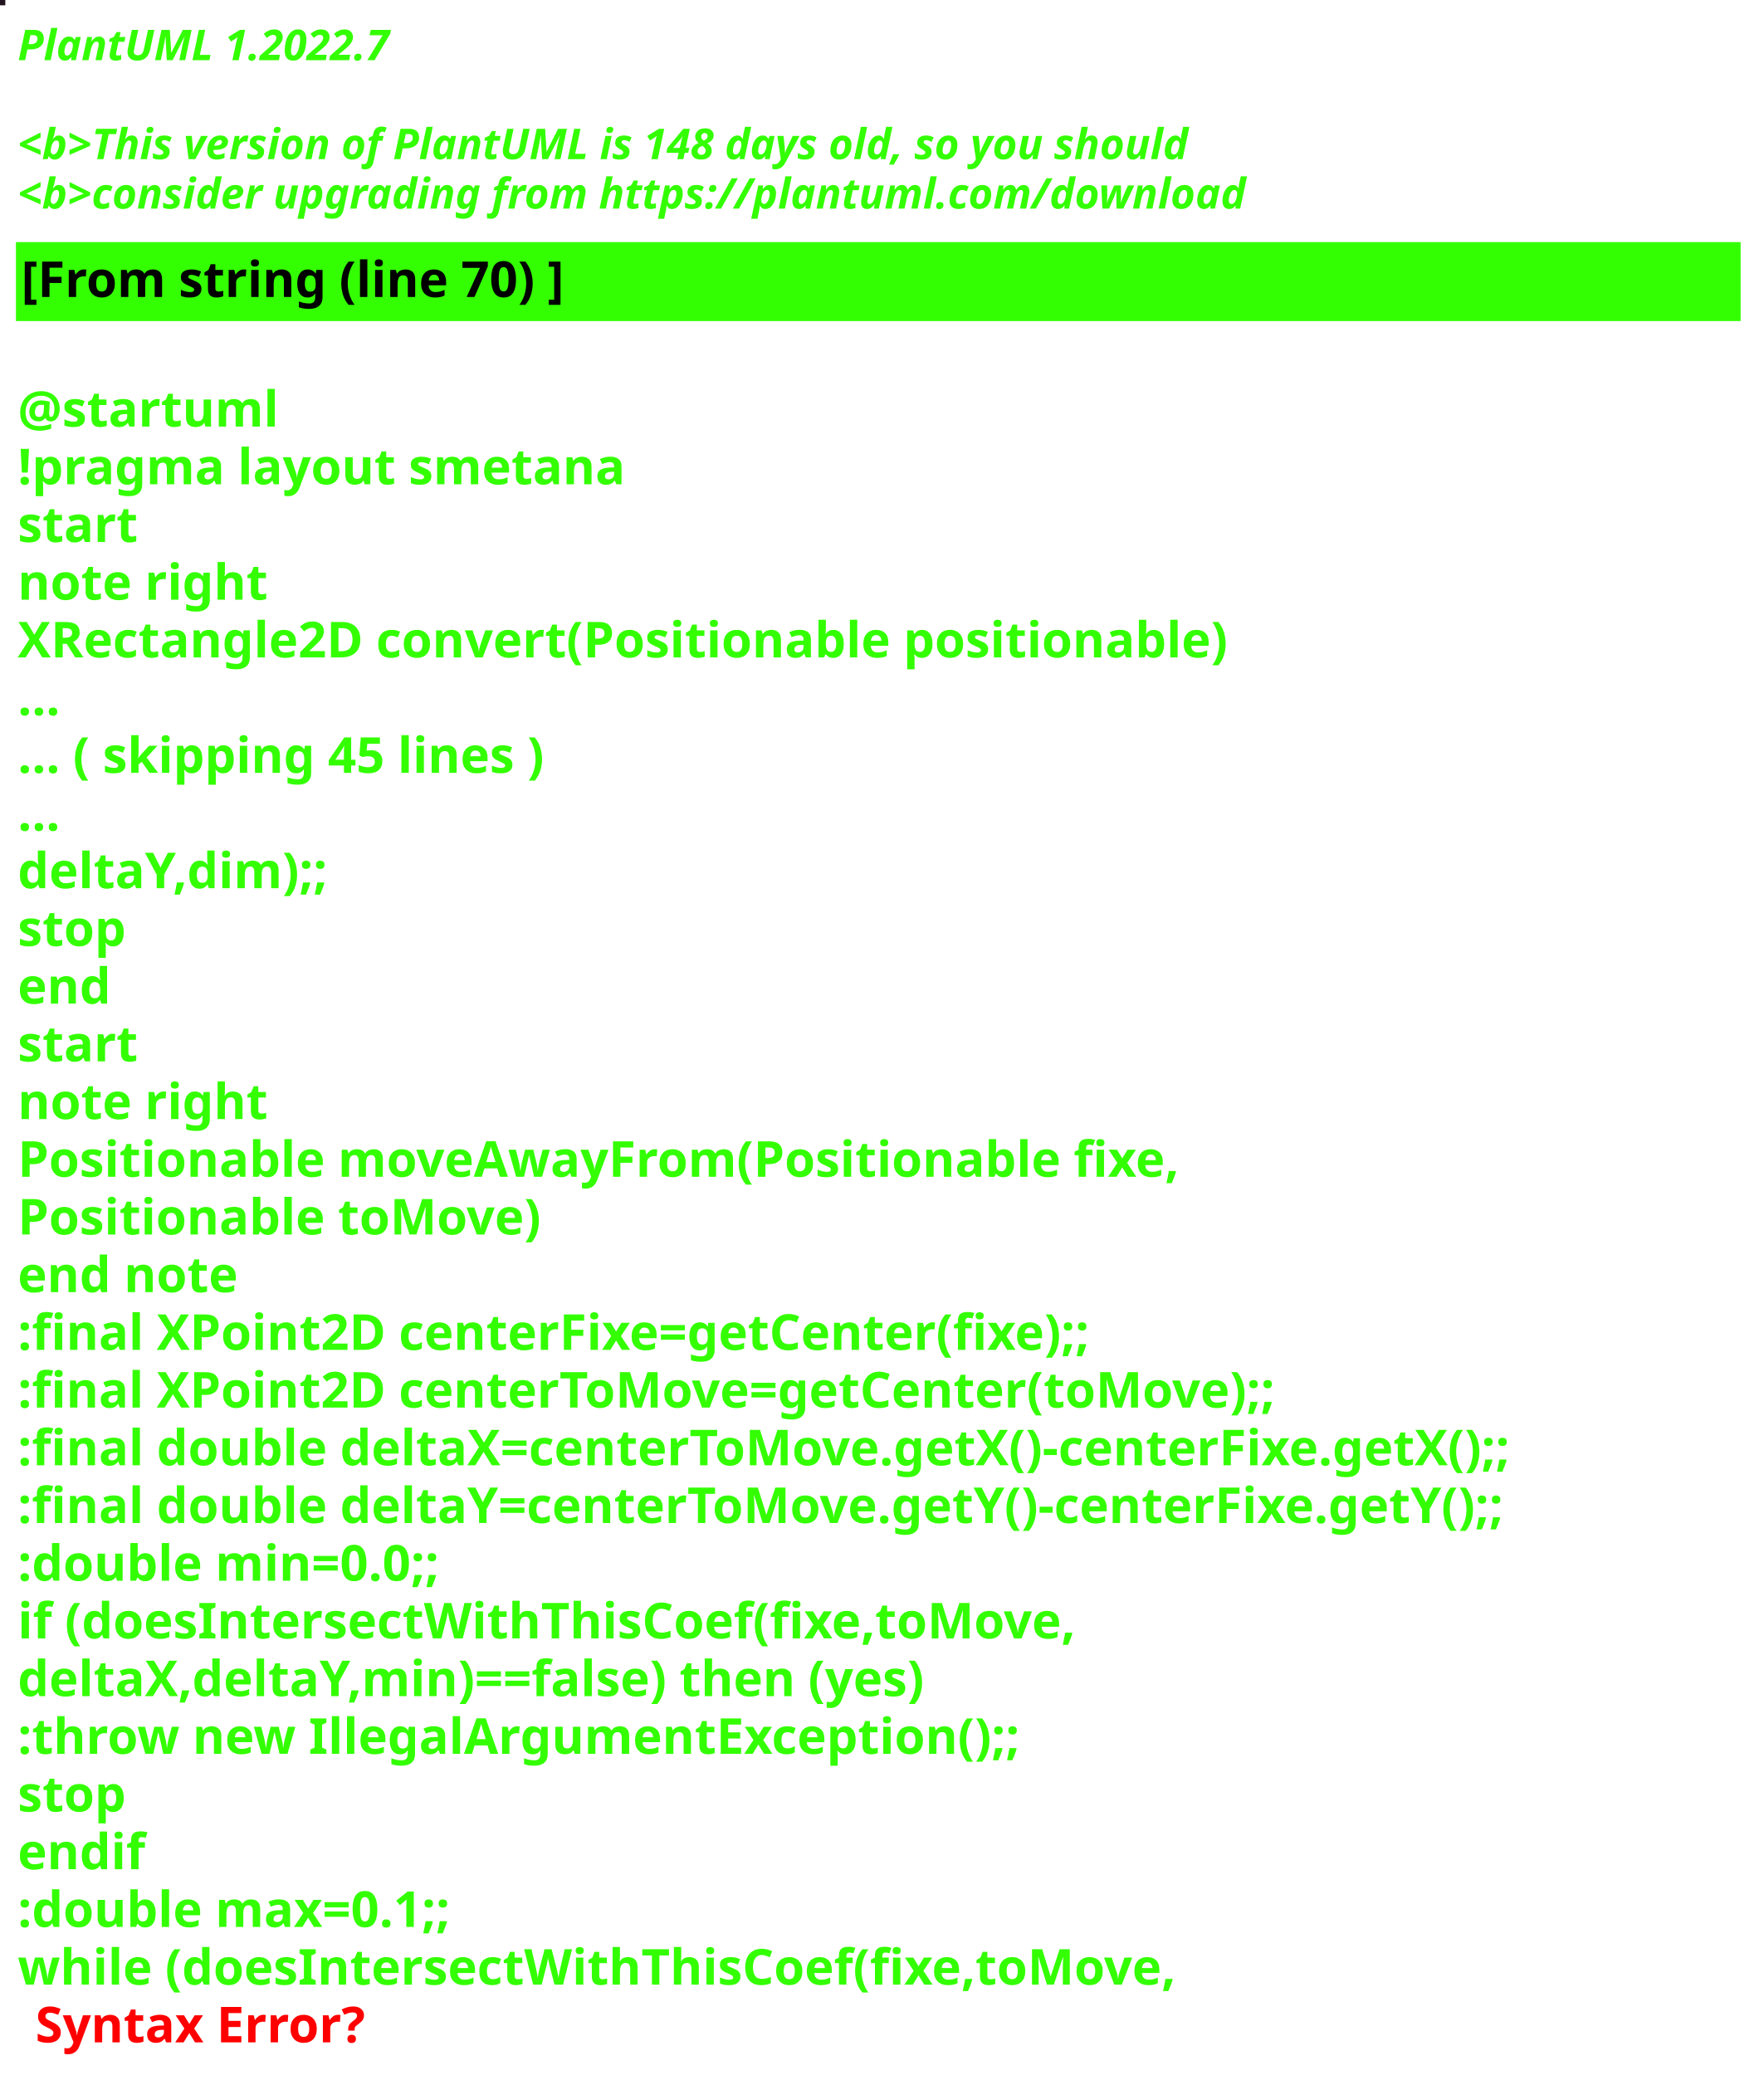
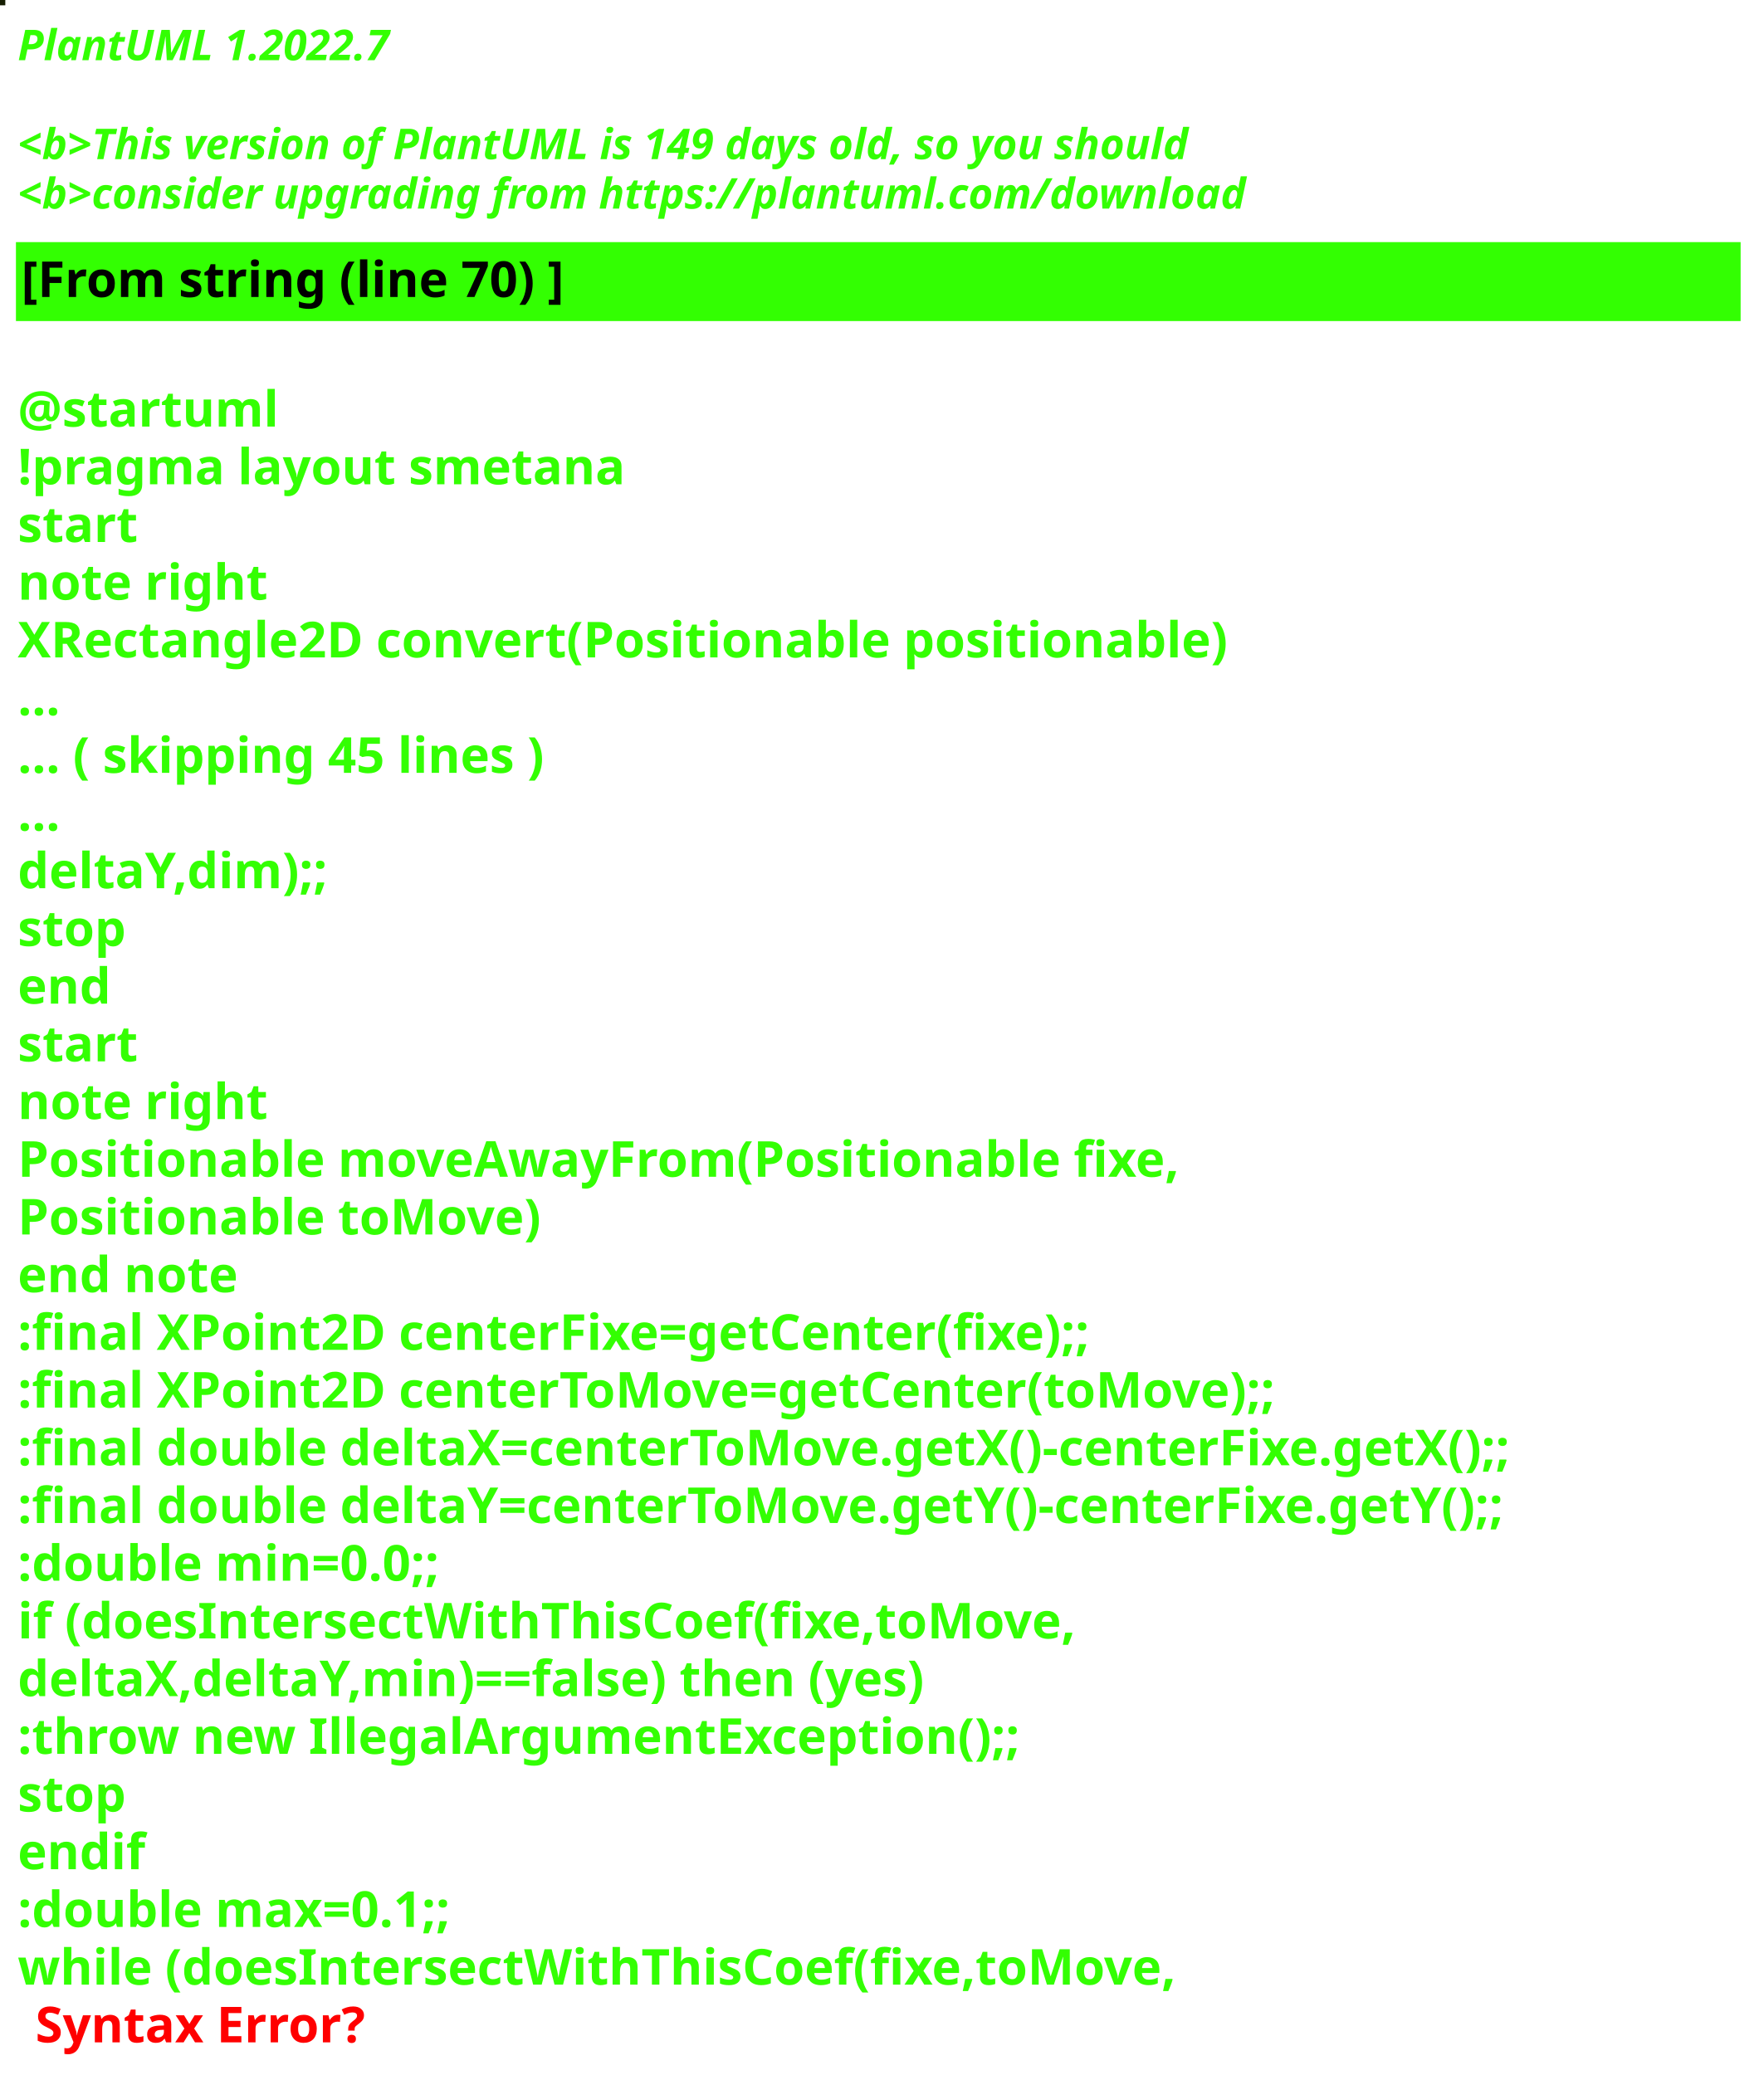
<svg xmlns="http://www.w3.org/2000/svg" contentStyleType="text/css" height="586px" preserveAspectRatio="none" style="width:498px;height:586px;background:#000000;" version="1.1" viewBox="0 0 498 586" width="498px" zoomAndPan="magnify">
  <defs />
  <g>
-     <rect fill="#21141F" height="1" style="stroke:#21141F;stroke-width:1.0;" width="1" x="0" y="0" />
+     <rect fill="#161E02" height="1" style="stroke:#161E02;stroke-width:1.0;" width="1" x="0" y="0" />
    <text fill="#33FF02" font-family="sans-serif" font-size="12" font-style="italic" font-weight="bold" lengthAdjust="spacing" textLength="127" x="5" y="17">PlantUML 1.2022.7</text>
    <text fill="#33FF02" font-family="sans-serif" font-size="12" font-style="italic" font-weight="bold" lengthAdjust="spacing" textLength="4" x="5" y="30.969"> </text>
-     <text fill="#33FF02" font-family="sans-serif" font-size="12" font-style="italic" font-weight="bold" lengthAdjust="spacing" textLength="399" x="5" y="44.938">&lt;b&gt;This version of PlantUML is 148 days old, so you should</text>
+     <text fill="#33FF02" font-family="sans-serif" font-size="12" font-style="italic" font-weight="bold" lengthAdjust="spacing" textLength="399" x="5" y="44.938">&lt;b&gt;This version of PlantUML is 149 days old, so you should</text>
    <text fill="#33FF02" font-family="sans-serif" font-size="12" font-style="italic" font-weight="bold" lengthAdjust="spacing" textLength="408" x="5" y="58.906">&lt;b&gt;consider upgrading from https://plantuml.com/download</text>
    <rect fill="#33FF02" height="21.297" style="stroke:#33FF02;stroke-width:1.0;" width="486" x="5" y="68.875" />
    <text fill="#000000" font-family="sans-serif" font-size="14" font-weight="bold" lengthAdjust="spacing" textLength="178" x="6" y="83.875">[From string (line 70) ]</text>
    <text fill="#33FF02" font-family="sans-serif" font-size="14" font-weight="bold" lengthAdjust="spacing" textLength="5" x="5" y="104.172"> </text>
    <text fill="#33FF02" font-family="sans-serif" font-size="14" font-weight="bold" lengthAdjust="spacing" textLength="79" x="5" y="120.469">@startuml</text>
    <text fill="#33FF02" font-family="sans-serif" font-size="14" font-weight="bold" lengthAdjust="spacing" textLength="190" x="5" y="136.766">!pragma layout smetana</text>
    <text fill="#33FF02" font-family="sans-serif" font-size="14" font-weight="bold" lengthAdjust="spacing" textLength="37" x="5" y="153.062">start</text>
    <text fill="#33FF02" font-family="sans-serif" font-size="14" font-weight="bold" lengthAdjust="spacing" textLength="78" x="5" y="169.359">note right</text>
    <text fill="#33FF02" font-family="sans-serif" font-size="14" font-weight="bold" lengthAdjust="spacing" textLength="384" x="5" y="185.656">XRectangle2D convert(Positionable positionable)</text>
    <text fill="#33FF02" font-family="sans-serif" font-size="14" font-weight="bold" lengthAdjust="spacing" textLength="15" x="5" y="201.953">...</text>
    <text fill="#33FF02" font-family="sans-serif" font-size="14" font-weight="bold" lengthAdjust="spacing" textLength="175" x="5" y="218.25">... ( skipping 45 lines )</text>
    <text fill="#33FF02" font-family="sans-serif" font-size="14" font-weight="bold" lengthAdjust="spacing" textLength="15" x="5" y="234.547">...</text>
    <text fill="#33FF02" font-family="sans-serif" font-size="14" font-weight="bold" lengthAdjust="spacing" textLength="100" x="5" y="250.844">deltaY,dim);;</text>
    <text fill="#33FF02" font-family="sans-serif" font-size="14" font-weight="bold" lengthAdjust="spacing" textLength="35" x="5" y="267.141">stop</text>
    <text fill="#33FF02" font-family="sans-serif" font-size="14" font-weight="bold" lengthAdjust="spacing" textLength="30" x="5" y="283.438">end</text>
    <text fill="#33FF02" font-family="sans-serif" font-size="14" font-weight="bold" lengthAdjust="spacing" textLength="37" x="5" y="299.734">start</text>
    <text fill="#33FF02" font-family="sans-serif" font-size="14" font-weight="bold" lengthAdjust="spacing" textLength="78" x="5" y="316.031">note right</text>
    <text fill="#33FF02" font-family="sans-serif" font-size="14" font-weight="bold" lengthAdjust="spacing" textLength="368" x="5" y="332.328">Positionable moveAwayFrom(Positionable fixe,</text>
    <text fill="#33FF02" font-family="sans-serif" font-size="14" font-weight="bold" lengthAdjust="spacing" textLength="165" x="5" y="348.625">Positionable toMove)</text>
    <text fill="#33FF02" font-family="sans-serif" font-size="14" font-weight="bold" lengthAdjust="spacing" textLength="71" x="5" y="364.922">end note</text>
    <text fill="#33FF02" font-family="sans-serif" font-size="14" font-weight="bold" lengthAdjust="spacing" textLength="349" x="5" y="381.219">:final XPoint2D centerFixe=getCenter(fixe);;</text>
    <text fill="#33FF02" font-family="sans-serif" font-size="14" font-weight="bold" lengthAdjust="spacing" textLength="408" x="5" y="397.516">:final XPoint2D centerToMove=getCenter(toMove);;</text>
    <text fill="#33FF02" font-family="sans-serif" font-size="14" font-weight="bold" lengthAdjust="spacing" textLength="486" x="5" y="413.812">:final double deltaX=centerToMove.getX()-centerFixe.getX();;</text>
    <text fill="#33FF02" font-family="sans-serif" font-size="14" font-weight="bold" lengthAdjust="spacing" textLength="486" x="5" y="430.109">:final double deltaY=centerToMove.getY()-centerFixe.getY();;</text>
    <text fill="#33FF02" font-family="sans-serif" font-size="14" font-weight="bold" lengthAdjust="spacing" textLength="142" x="5" y="446.406">:double min=0.0;;</text>
    <text fill="#33FF02" font-family="sans-serif" font-size="14" font-weight="bold" lengthAdjust="spacing" textLength="339" x="5" y="462.703">if (doesIntersectWithThisCoef(fixe,toMove,</text>
    <text fill="#33FF02" font-family="sans-serif" font-size="14" font-weight="bold" lengthAdjust="spacing" textLength="296" x="5" y="479">deltaX,deltaY,min)==false) then (yes)</text>
    <text fill="#33FF02" font-family="sans-serif" font-size="14" font-weight="bold" lengthAdjust="spacing" textLength="321" x="5" y="495.297">:throw new IllegalArgumentException();;</text>
    <text fill="#33FF02" font-family="sans-serif" font-size="14" font-weight="bold" lengthAdjust="spacing" textLength="35" x="5" y="511.594">stop</text>
    <text fill="#33FF02" font-family="sans-serif" font-size="14" font-weight="bold" lengthAdjust="spacing" textLength="40" x="5" y="527.891">endif</text>
    <text fill="#33FF02" font-family="sans-serif" font-size="14" font-weight="bold" lengthAdjust="spacing" textLength="146" x="5" y="544.188">:double max=0.1;;</text>
    <text fill="#33FF02" font-family="sans-serif" font-size="14" font-weight="bold" lengthAdjust="spacing" text-decoration="wavy underline" textLength="371" x="5" y="560.484">while (doesIntersectWithThisCoef(fixe,toMove,</text>
    <text fill="#FF0000" font-family="sans-serif" font-size="14" font-weight="bold" lengthAdjust="spacing" textLength="106" x="10" y="576.781">Syntax Error?</text>
  </g>
</svg>
